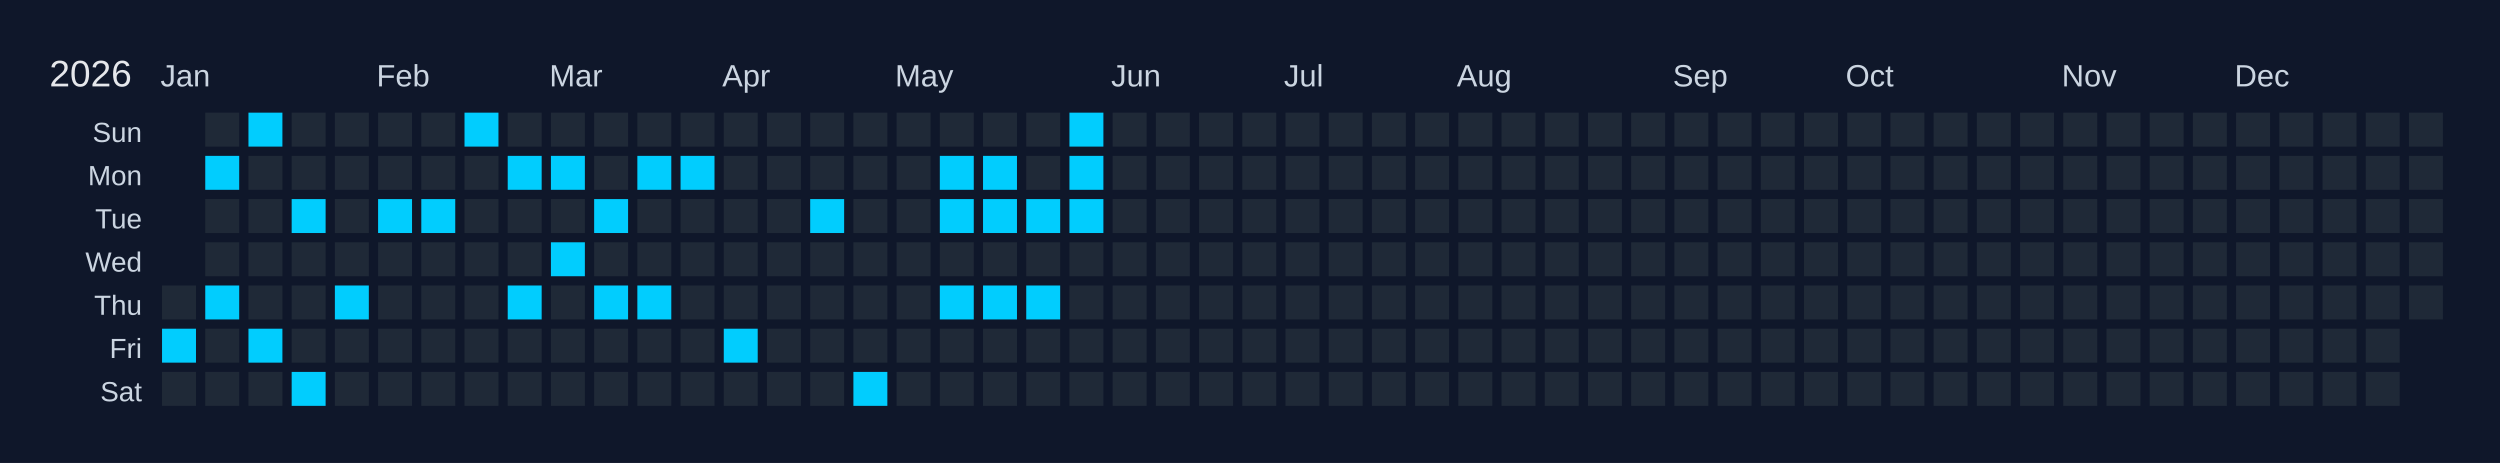
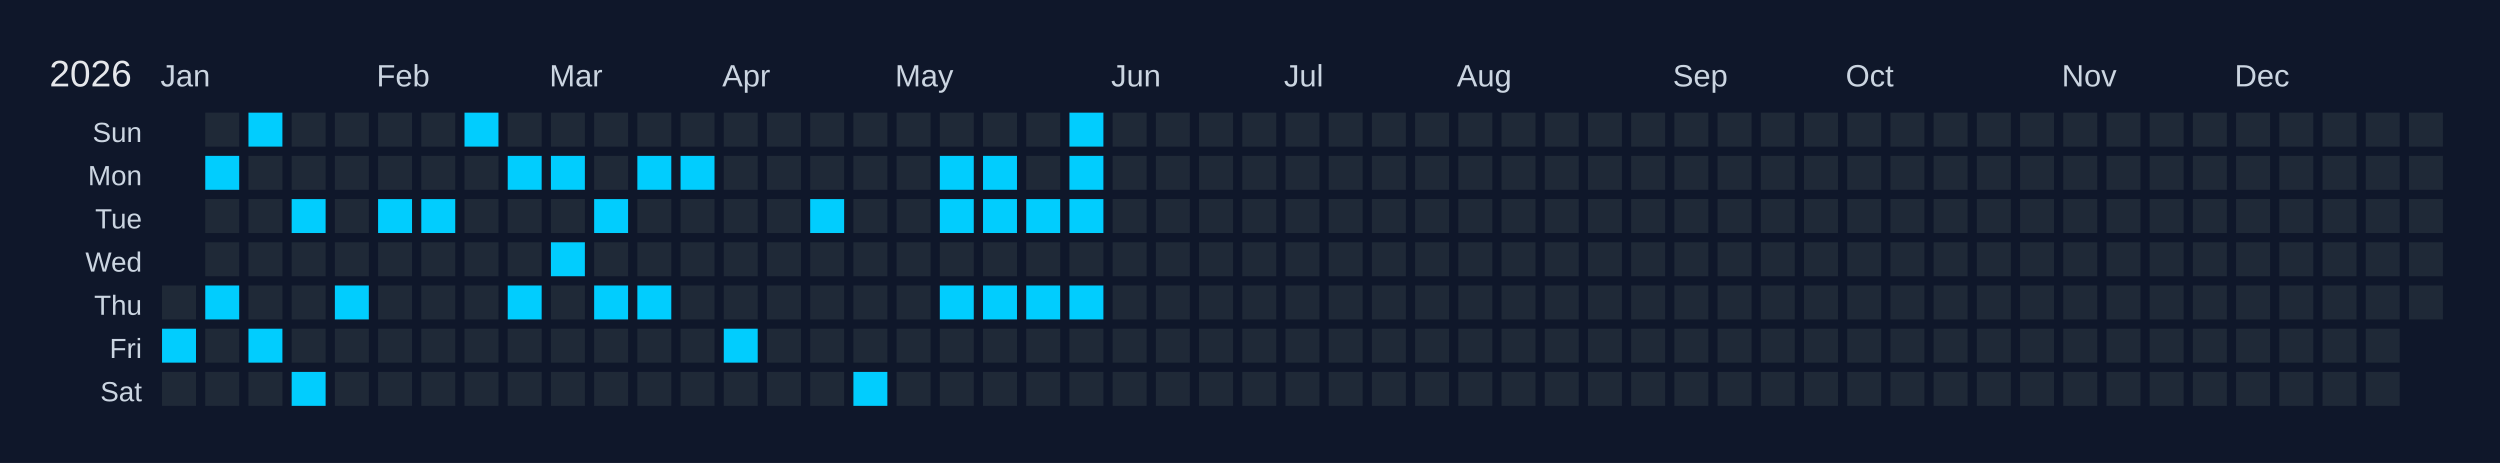
<svg xmlns="http://www.w3.org/2000/svg" width="810" height="150" viewBox="0 0 810 150">
  <rect width="810" height="150" fill="#0f172a" />
  <text x="16" y="28" font-size="12" fill="#e5e7eb" font-family="Arial, sans-serif">2026</text>
  <text x="52" y="28" font-size="10" fill="#cbd5e1" font-family="Arial, sans-serif">Jan</text>
  <text x="122" y="28" font-size="10" fill="#cbd5e1" font-family="Arial, sans-serif">Feb</text>
  <text x="178" y="28" font-size="10" fill="#cbd5e1" font-family="Arial, sans-serif">Mar</text>
  <text x="234" y="28" font-size="10" fill="#cbd5e1" font-family="Arial, sans-serif">Apr</text>
  <text x="290" y="28" font-size="10" fill="#cbd5e1" font-family="Arial, sans-serif">May</text>
  <text x="360" y="28" font-size="10" fill="#cbd5e1" font-family="Arial, sans-serif">Jun</text>
  <text x="416" y="28" font-size="10" fill="#cbd5e1" font-family="Arial, sans-serif">Jul</text>
  <text x="472" y="28" font-size="10" fill="#cbd5e1" font-family="Arial, sans-serif">Aug</text>
  <text x="542" y="28" font-size="10" fill="#cbd5e1" font-family="Arial, sans-serif">Sep</text>
  <text x="598" y="28" font-size="10" fill="#cbd5e1" font-family="Arial, sans-serif">Oct</text>
  <text x="668" y="28" font-size="10" fill="#cbd5e1" font-family="Arial, sans-serif">Nov</text>
  <text x="724" y="28" font-size="10" fill="#cbd5e1" font-family="Arial, sans-serif">Dec</text>
  <text x="46" y="46" font-size="9" fill="#cbd5e1" font-family="Arial, sans-serif" text-anchor="end">Sun</text>
  <text x="46" y="60" font-size="9" fill="#cbd5e1" font-family="Arial, sans-serif" text-anchor="end">Mon</text>
  <text x="46" y="74" font-size="9" fill="#cbd5e1" font-family="Arial, sans-serif" text-anchor="end">Tue</text>
  <text x="46" y="88" font-size="9" fill="#cbd5e1" font-family="Arial, sans-serif" text-anchor="end">Wed</text>
  <text x="46" y="102" font-size="9" fill="#cbd5e1" font-family="Arial, sans-serif" text-anchor="end">Thu</text>
  <text x="46" y="116" font-size="9" fill="#cbd5e1" font-family="Arial, sans-serif" text-anchor="end">Fri</text>
  <text x="46" y="130" font-size="9" fill="#cbd5e1" font-family="Arial, sans-serif" text-anchor="end">Sat</text>
  <g transform="translate(52,36)">
    <rect x="0" y="0" width="12" height="12" fill="#0f172a" stroke="#0f172a" stroke-width="1" />
    <rect x="0" y="14" width="12" height="12" fill="#0f172a" stroke="#0f172a" stroke-width="1" />
    <rect x="0" y="28" width="12" height="12" fill="#0f172a" stroke="#0f172a" stroke-width="1" />
    <rect x="0" y="42" width="12" height="12" fill="#0f172a" stroke="#0f172a" stroke-width="1" />
    <rect x="0" y="56" width="12" height="12" fill="#1f2937" stroke="#0f172a" stroke-width="1" data-date="2026-01-01" />
    <rect x="0" y="70" width="12" height="12" fill="#01cdfe" stroke="#0f172a" stroke-width="1" data-date="2026-01-02" />
    <rect x="0" y="84" width="12" height="12" fill="#1f2937" stroke="#0f172a" stroke-width="1" data-date="2026-01-03" />
    <rect x="14" y="0" width="12" height="12" fill="#1f2937" stroke="#0f172a" stroke-width="1" data-date="2026-01-04" />
    <rect x="14" y="14" width="12" height="12" fill="#01cdfe" stroke="#0f172a" stroke-width="1" data-date="2026-01-05" />
    <rect x="14" y="28" width="12" height="12" fill="#1f2937" stroke="#0f172a" stroke-width="1" data-date="2026-01-06" />
    <rect x="14" y="42" width="12" height="12" fill="#1f2937" stroke="#0f172a" stroke-width="1" data-date="2026-01-07" />
    <rect x="14" y="56" width="12" height="12" fill="#01cdfe" stroke="#0f172a" stroke-width="1" data-date="2026-01-08" />
    <rect x="14" y="70" width="12" height="12" fill="#1f2937" stroke="#0f172a" stroke-width="1" data-date="2026-01-09" />
    <rect x="14" y="84" width="12" height="12" fill="#1f2937" stroke="#0f172a" stroke-width="1" data-date="2026-01-10" />
    <rect x="28" y="0" width="12" height="12" fill="#01cdfe" stroke="#0f172a" stroke-width="1" data-date="2026-01-11" />
    <rect x="28" y="14" width="12" height="12" fill="#1f2937" stroke="#0f172a" stroke-width="1" data-date="2026-01-12" />
    <rect x="28" y="28" width="12" height="12" fill="#1f2937" stroke="#0f172a" stroke-width="1" data-date="2026-01-13" />
    <rect x="28" y="42" width="12" height="12" fill="#1f2937" stroke="#0f172a" stroke-width="1" data-date="2026-01-14" />
    <rect x="28" y="56" width="12" height="12" fill="#1f2937" stroke="#0f172a" stroke-width="1" data-date="2026-01-15" />
    <rect x="28" y="70" width="12" height="12" fill="#01cdfe" stroke="#0f172a" stroke-width="1" data-date="2026-01-16" />
    <rect x="28" y="84" width="12" height="12" fill="#1f2937" stroke="#0f172a" stroke-width="1" data-date="2026-01-17" />
    <rect x="42" y="0" width="12" height="12" fill="#1f2937" stroke="#0f172a" stroke-width="1" data-date="2026-01-18" />
    <rect x="42" y="14" width="12" height="12" fill="#1f2937" stroke="#0f172a" stroke-width="1" data-date="2026-01-19" />
    <rect x="42" y="28" width="12" height="12" fill="#01cdfe" stroke="#0f172a" stroke-width="1" data-date="2026-01-20" />
    <rect x="42" y="42" width="12" height="12" fill="#1f2937" stroke="#0f172a" stroke-width="1" data-date="2026-01-21" />
    <rect x="42" y="56" width="12" height="12" fill="#1f2937" stroke="#0f172a" stroke-width="1" data-date="2026-01-22" />
    <rect x="42" y="70" width="12" height="12" fill="#1f2937" stroke="#0f172a" stroke-width="1" data-date="2026-01-23" />
    <rect x="42" y="84" width="12" height="12" fill="#01cdfe" stroke="#0f172a" stroke-width="1" data-date="2026-01-24" />
    <rect x="56" y="0" width="12" height="12" fill="#1f2937" stroke="#0f172a" stroke-width="1" data-date="2026-01-25" />
    <rect x="56" y="14" width="12" height="12" fill="#1f2937" stroke="#0f172a" stroke-width="1" data-date="2026-01-26" />
    <rect x="56" y="28" width="12" height="12" fill="#1f2937" stroke="#0f172a" stroke-width="1" data-date="2026-01-27" />
    <rect x="56" y="42" width="12" height="12" fill="#1f2937" stroke="#0f172a" stroke-width="1" data-date="2026-01-28" />
    <rect x="56" y="56" width="12" height="12" fill="#01cdfe" stroke="#0f172a" stroke-width="1" data-date="2026-01-29" />
    <rect x="56" y="70" width="12" height="12" fill="#1f2937" stroke="#0f172a" stroke-width="1" data-date="2026-01-30" />
    <rect x="56" y="84" width="12" height="12" fill="#1f2937" stroke="#0f172a" stroke-width="1" data-date="2026-01-31" />
    <rect x="70" y="0" width="12" height="12" fill="#1f2937" stroke="#0f172a" stroke-width="1" data-date="2026-02-01" />
    <rect x="70" y="14" width="12" height="12" fill="#1f2937" stroke="#0f172a" stroke-width="1" data-date="2026-02-02" />
    <rect x="70" y="28" width="12" height="12" fill="#01cdfe" stroke="#0f172a" stroke-width="1" data-date="2026-02-03" />
    <rect x="70" y="42" width="12" height="12" fill="#1f2937" stroke="#0f172a" stroke-width="1" data-date="2026-02-04" />
    <rect x="70" y="56" width="12" height="12" fill="#1f2937" stroke="#0f172a" stroke-width="1" data-date="2026-02-05" />
    <rect x="70" y="70" width="12" height="12" fill="#1f2937" stroke="#0f172a" stroke-width="1" data-date="2026-02-06" />
    <rect x="70" y="84" width="12" height="12" fill="#1f2937" stroke="#0f172a" stroke-width="1" data-date="2026-02-07" />
    <rect x="84" y="0" width="12" height="12" fill="#1f2937" stroke="#0f172a" stroke-width="1" data-date="2026-02-08" />
    <rect x="84" y="14" width="12" height="12" fill="#1f2937" stroke="#0f172a" stroke-width="1" data-date="2026-02-09" />
    <rect x="84" y="28" width="12" height="12" fill="#01cdfe" stroke="#0f172a" stroke-width="1" data-date="2026-02-10" />
    <rect x="84" y="42" width="12" height="12" fill="#1f2937" stroke="#0f172a" stroke-width="1" data-date="2026-02-11" />
    <rect x="84" y="56" width="12" height="12" fill="#1f2937" stroke="#0f172a" stroke-width="1" data-date="2026-02-12" />
    <rect x="84" y="70" width="12" height="12" fill="#1f2937" stroke="#0f172a" stroke-width="1" data-date="2026-02-13" />
    <rect x="84" y="84" width="12" height="12" fill="#1f2937" stroke="#0f172a" stroke-width="1" data-date="2026-02-14" />
    <rect x="98" y="0" width="12" height="12" fill="#01cdfe" stroke="#0f172a" stroke-width="1" data-date="2026-02-15" />
    <rect x="98" y="14" width="12" height="12" fill="#1f2937" stroke="#0f172a" stroke-width="1" data-date="2026-02-16" />
    <rect x="98" y="28" width="12" height="12" fill="#1f2937" stroke="#0f172a" stroke-width="1" data-date="2026-02-17" />
    <rect x="98" y="42" width="12" height="12" fill="#1f2937" stroke="#0f172a" stroke-width="1" data-date="2026-02-18" />
    <rect x="98" y="56" width="12" height="12" fill="#1f2937" stroke="#0f172a" stroke-width="1" data-date="2026-02-19" />
    <rect x="98" y="70" width="12" height="12" fill="#1f2937" stroke="#0f172a" stroke-width="1" data-date="2026-02-20" />
    <rect x="98" y="84" width="12" height="12" fill="#1f2937" stroke="#0f172a" stroke-width="1" data-date="2026-02-21" />
    <rect x="112" y="0" width="12" height="12" fill="#1f2937" stroke="#0f172a" stroke-width="1" data-date="2026-02-22" />
    <rect x="112" y="14" width="12" height="12" fill="#01cdfe" stroke="#0f172a" stroke-width="1" data-date="2026-02-23" />
    <rect x="112" y="28" width="12" height="12" fill="#1f2937" stroke="#0f172a" stroke-width="1" data-date="2026-02-24" />
    <rect x="112" y="42" width="12" height="12" fill="#1f2937" stroke="#0f172a" stroke-width="1" data-date="2026-02-25" />
    <rect x="112" y="56" width="12" height="12" fill="#01cdfe" stroke="#0f172a" stroke-width="1" data-date="2026-02-26" />
    <rect x="112" y="70" width="12" height="12" fill="#1f2937" stroke="#0f172a" stroke-width="1" data-date="2026-02-27" />
    <rect x="112" y="84" width="12" height="12" fill="#1f2937" stroke="#0f172a" stroke-width="1" data-date="2026-02-28" />
    <rect x="126" y="0" width="12" height="12" fill="#1f2937" stroke="#0f172a" stroke-width="1" data-date="2026-03-01" />
    <rect x="126" y="14" width="12" height="12" fill="#01cdfe" stroke="#0f172a" stroke-width="1" data-date="2026-03-02" />
    <rect x="126" y="28" width="12" height="12" fill="#1f2937" stroke="#0f172a" stroke-width="1" data-date="2026-03-03" />
    <rect x="126" y="42" width="12" height="12" fill="#01cdfe" stroke="#0f172a" stroke-width="1" data-date="2026-03-04" />
    <rect x="126" y="56" width="12" height="12" fill="#1f2937" stroke="#0f172a" stroke-width="1" data-date="2026-03-05" />
    <rect x="126" y="70" width="12" height="12" fill="#1f2937" stroke="#0f172a" stroke-width="1" data-date="2026-03-06" />
    <rect x="126" y="84" width="12" height="12" fill="#1f2937" stroke="#0f172a" stroke-width="1" data-date="2026-03-07" />
    <rect x="140" y="0" width="12" height="12" fill="#1f2937" stroke="#0f172a" stroke-width="1" data-date="2026-03-08" />
    <rect x="140" y="14" width="12" height="12" fill="#1f2937" stroke="#0f172a" stroke-width="1" data-date="2026-03-09" />
    <rect x="140" y="28" width="12" height="12" fill="#01cdfe" stroke="#0f172a" stroke-width="1" data-date="2026-03-10" />
    <rect x="140" y="42" width="12" height="12" fill="#1f2937" stroke="#0f172a" stroke-width="1" data-date="2026-03-11" />
    <rect x="140" y="56" width="12" height="12" fill="#01cdfe" stroke="#0f172a" stroke-width="1" data-date="2026-03-12" />
    <rect x="140" y="70" width="12" height="12" fill="#1f2937" stroke="#0f172a" stroke-width="1" data-date="2026-03-13" />
    <rect x="140" y="84" width="12" height="12" fill="#1f2937" stroke="#0f172a" stroke-width="1" data-date="2026-03-14" />
    <rect x="154" y="0" width="12" height="12" fill="#1f2937" stroke="#0f172a" stroke-width="1" data-date="2026-03-15" />
    <rect x="154" y="14" width="12" height="12" fill="#01cdfe" stroke="#0f172a" stroke-width="1" data-date="2026-03-16" />
    <rect x="154" y="28" width="12" height="12" fill="#1f2937" stroke="#0f172a" stroke-width="1" data-date="2026-03-17" />
    <rect x="154" y="42" width="12" height="12" fill="#1f2937" stroke="#0f172a" stroke-width="1" data-date="2026-03-18" />
    <rect x="154" y="56" width="12" height="12" fill="#01cdfe" stroke="#0f172a" stroke-width="1" data-date="2026-03-19" />
    <rect x="154" y="70" width="12" height="12" fill="#1f2937" stroke="#0f172a" stroke-width="1" data-date="2026-03-20" />
    <rect x="154" y="84" width="12" height="12" fill="#1f2937" stroke="#0f172a" stroke-width="1" data-date="2026-03-21" />
    <rect x="168" y="0" width="12" height="12" fill="#1f2937" stroke="#0f172a" stroke-width="1" data-date="2026-03-22" />
    <rect x="168" y="14" width="12" height="12" fill="#01cdfe" stroke="#0f172a" stroke-width="1" data-date="2026-03-23" />
    <rect x="168" y="28" width="12" height="12" fill="#1f2937" stroke="#0f172a" stroke-width="1" data-date="2026-03-24" />
    <rect x="168" y="42" width="12" height="12" fill="#1f2937" stroke="#0f172a" stroke-width="1" data-date="2026-03-25" />
    <rect x="168" y="56" width="12" height="12" fill="#1f2937" stroke="#0f172a" stroke-width="1" data-date="2026-03-26" />
    <rect x="168" y="70" width="12" height="12" fill="#1f2937" stroke="#0f172a" stroke-width="1" data-date="2026-03-27" />
    <rect x="168" y="84" width="12" height="12" fill="#1f2937" stroke="#0f172a" stroke-width="1" data-date="2026-03-28" />
    <rect x="182" y="0" width="12" height="12" fill="#1f2937" stroke="#0f172a" stroke-width="1" data-date="2026-03-29" />
    <rect x="182" y="14" width="12" height="12" fill="#1f2937" stroke="#0f172a" stroke-width="1" data-date="2026-03-30" />
    <rect x="182" y="28" width="12" height="12" fill="#1f2937" stroke="#0f172a" stroke-width="1" data-date="2026-03-31" />
    <rect x="182" y="42" width="12" height="12" fill="#1f2937" stroke="#0f172a" stroke-width="1" data-date="2026-04-01" />
    <rect x="182" y="56" width="12" height="12" fill="#1f2937" stroke="#0f172a" stroke-width="1" data-date="2026-04-02" />
    <rect x="182" y="70" width="12" height="12" fill="#01cdfe" stroke="#0f172a" stroke-width="1" data-date="2026-04-03" />
    <rect x="182" y="84" width="12" height="12" fill="#1f2937" stroke="#0f172a" stroke-width="1" data-date="2026-04-04" />
    <rect x="196" y="0" width="12" height="12" fill="#1f2937" stroke="#0f172a" stroke-width="1" data-date="2026-04-05" />
    <rect x="196" y="14" width="12" height="12" fill="#1f2937" stroke="#0f172a" stroke-width="1" data-date="2026-04-06" />
    <rect x="196" y="28" width="12" height="12" fill="#1f2937" stroke="#0f172a" stroke-width="1" data-date="2026-04-07" />
    <rect x="196" y="42" width="12" height="12" fill="#1f2937" stroke="#0f172a" stroke-width="1" data-date="2026-04-08" />
    <rect x="196" y="56" width="12" height="12" fill="#1f2937" stroke="#0f172a" stroke-width="1" data-date="2026-04-09" />
    <rect x="196" y="70" width="12" height="12" fill="#1f2937" stroke="#0f172a" stroke-width="1" data-date="2026-04-10" />
    <rect x="196" y="84" width="12" height="12" fill="#1f2937" stroke="#0f172a" stroke-width="1" data-date="2026-04-11" />
    <rect x="210" y="0" width="12" height="12" fill="#1f2937" stroke="#0f172a" stroke-width="1" data-date="2026-04-12" />
    <rect x="210" y="14" width="12" height="12" fill="#1f2937" stroke="#0f172a" stroke-width="1" data-date="2026-04-13" />
    <rect x="210" y="28" width="12" height="12" fill="#01cdfe" stroke="#0f172a" stroke-width="1" data-date="2026-04-14" />
    <rect x="210" y="42" width="12" height="12" fill="#1f2937" stroke="#0f172a" stroke-width="1" data-date="2026-04-15" />
    <rect x="210" y="56" width="12" height="12" fill="#1f2937" stroke="#0f172a" stroke-width="1" data-date="2026-04-16" />
    <rect x="210" y="70" width="12" height="12" fill="#1f2937" stroke="#0f172a" stroke-width="1" data-date="2026-04-17" />
    <rect x="210" y="84" width="12" height="12" fill="#1f2937" stroke="#0f172a" stroke-width="1" data-date="2026-04-18" />
    <rect x="224" y="0" width="12" height="12" fill="#1f2937" stroke="#0f172a" stroke-width="1" data-date="2026-04-19" />
    <rect x="224" y="14" width="12" height="12" fill="#1f2937" stroke="#0f172a" stroke-width="1" data-date="2026-04-20" />
    <rect x="224" y="28" width="12" height="12" fill="#1f2937" stroke="#0f172a" stroke-width="1" data-date="2026-04-21" />
    <rect x="224" y="42" width="12" height="12" fill="#1f2937" stroke="#0f172a" stroke-width="1" data-date="2026-04-22" />
    <rect x="224" y="56" width="12" height="12" fill="#1f2937" stroke="#0f172a" stroke-width="1" data-date="2026-04-23" />
    <rect x="224" y="70" width="12" height="12" fill="#1f2937" stroke="#0f172a" stroke-width="1" data-date="2026-04-24" />
    <rect x="224" y="84" width="12" height="12" fill="#01cdfe" stroke="#0f172a" stroke-width="1" data-date="2026-04-25" />
    <rect x="238" y="0" width="12" height="12" fill="#1f2937" stroke="#0f172a" stroke-width="1" data-date="2026-04-26" />
    <rect x="238" y="14" width="12" height="12" fill="#1f2937" stroke="#0f172a" stroke-width="1" data-date="2026-04-27" />
    <rect x="238" y="28" width="12" height="12" fill="#1f2937" stroke="#0f172a" stroke-width="1" data-date="2026-04-28" />
    <rect x="238" y="42" width="12" height="12" fill="#1f2937" stroke="#0f172a" stroke-width="1" data-date="2026-04-29" />
    <rect x="238" y="56" width="12" height="12" fill="#1f2937" stroke="#0f172a" stroke-width="1" data-date="2026-04-30" />
    <rect x="238" y="70" width="12" height="12" fill="#1f2937" stroke="#0f172a" stroke-width="1" data-date="2026-05-01" />
    <rect x="238" y="84" width="12" height="12" fill="#1f2937" stroke="#0f172a" stroke-width="1" data-date="2026-05-02" />
    <rect x="252" y="0" width="12" height="12" fill="#1f2937" stroke="#0f172a" stroke-width="1" data-date="2026-05-03" />
    <rect x="252" y="14" width="12" height="12" fill="#01cdfe" stroke="#0f172a" stroke-width="1" data-date="2026-05-04" />
    <rect x="252" y="28" width="12" height="12" fill="#01cdfe" stroke="#0f172a" stroke-width="1" data-date="2026-05-05" />
    <rect x="252" y="42" width="12" height="12" fill="#1f2937" stroke="#0f172a" stroke-width="1" data-date="2026-05-06" />
    <rect x="252" y="56" width="12" height="12" fill="#01cdfe" stroke="#0f172a" stroke-width="1" data-date="2026-05-07" />
    <rect x="252" y="70" width="12" height="12" fill="#1f2937" stroke="#0f172a" stroke-width="1" data-date="2026-05-08" />
    <rect x="252" y="84" width="12" height="12" fill="#1f2937" stroke="#0f172a" stroke-width="1" data-date="2026-05-09" />
    <rect x="266" y="0" width="12" height="12" fill="#1f2937" stroke="#0f172a" stroke-width="1" data-date="2026-05-10" />
    <rect x="266" y="14" width="12" height="12" fill="#01cdfe" stroke="#0f172a" stroke-width="1" data-date="2026-05-11" />
    <rect x="266" y="28" width="12" height="12" fill="#01cdfe" stroke="#0f172a" stroke-width="1" data-date="2026-05-12" />
    <rect x="266" y="42" width="12" height="12" fill="#1f2937" stroke="#0f172a" stroke-width="1" data-date="2026-05-13" />
    <rect x="266" y="56" width="12" height="12" fill="#01cdfe" stroke="#0f172a" stroke-width="1" data-date="2026-05-14" />
    <rect x="266" y="70" width="12" height="12" fill="#1f2937" stroke="#0f172a" stroke-width="1" data-date="2026-05-15" />
    <rect x="266" y="84" width="12" height="12" fill="#1f2937" stroke="#0f172a" stroke-width="1" data-date="2026-05-16" />
    <rect x="280" y="0" width="12" height="12" fill="#1f2937" stroke="#0f172a" stroke-width="1" data-date="2026-05-17" />
    <rect x="280" y="14" width="12" height="12" fill="#1f2937" stroke="#0f172a" stroke-width="1" data-date="2026-05-18" />
    <rect x="280" y="28" width="12" height="12" fill="#01cdfe" stroke="#0f172a" stroke-width="1" data-date="2026-05-19" />
    <rect x="280" y="42" width="12" height="12" fill="#1f2937" stroke="#0f172a" stroke-width="1" data-date="2026-05-20" />
    <rect x="280" y="56" width="12" height="12" fill="#01cdfe" stroke="#0f172a" stroke-width="1" data-date="2026-05-21" />
    <rect x="280" y="70" width="12" height="12" fill="#1f2937" stroke="#0f172a" stroke-width="1" data-date="2026-05-22" />
    <rect x="280" y="84" width="12" height="12" fill="#1f2937" stroke="#0f172a" stroke-width="1" data-date="2026-05-23" />
    <rect x="294" y="0" width="12" height="12" fill="#01cdfe" stroke="#0f172a" stroke-width="1" data-date="2026-05-24" />
    <rect x="294" y="14" width="12" height="12" fill="#01cdfe" stroke="#0f172a" stroke-width="1" data-date="2026-05-25" />
    <rect x="294" y="28" width="12" height="12" fill="#01cdfe" stroke="#0f172a" stroke-width="1" data-date="2026-05-26" />
    <rect x="294" y="42" width="12" height="12" fill="#1f2937" stroke="#0f172a" stroke-width="1" data-date="2026-05-27" />
-     <rect x="294" y="56" width="12" height="12" fill="#1f2937" stroke="#0f172a" stroke-width="1" data-date="2026-05-28" />
+     <rect x="294" y="56" width="12" height="12" fill="#01cdfe" stroke="#0f172a" stroke-width="1" data-date="2026-05-28" />
    <rect x="294" y="70" width="12" height="12" fill="#1f2937" stroke="#0f172a" stroke-width="1" data-date="2026-05-29" />
    <rect x="294" y="84" width="12" height="12" fill="#1f2937" stroke="#0f172a" stroke-width="1" data-date="2026-05-30" />
    <rect x="308" y="0" width="12" height="12" fill="#1f2937" stroke="#0f172a" stroke-width="1" data-date="2026-05-31" />
    <rect x="308" y="14" width="12" height="12" fill="#1f2937" stroke="#0f172a" stroke-width="1" data-date="2026-06-01" />
    <rect x="308" y="28" width="12" height="12" fill="#1f2937" stroke="#0f172a" stroke-width="1" data-date="2026-06-02" />
    <rect x="308" y="42" width="12" height="12" fill="#1f2937" stroke="#0f172a" stroke-width="1" data-date="2026-06-03" />
    <rect x="308" y="56" width="12" height="12" fill="#1f2937" stroke="#0f172a" stroke-width="1" data-date="2026-06-04" />
    <rect x="308" y="70" width="12" height="12" fill="#1f2937" stroke="#0f172a" stroke-width="1" data-date="2026-06-05" />
    <rect x="308" y="84" width="12" height="12" fill="#1f2937" stroke="#0f172a" stroke-width="1" data-date="2026-06-06" />
    <rect x="322" y="0" width="12" height="12" fill="#1f2937" stroke="#0f172a" stroke-width="1" data-date="2026-06-07" />
    <rect x="322" y="14" width="12" height="12" fill="#1f2937" stroke="#0f172a" stroke-width="1" data-date="2026-06-08" />
    <rect x="322" y="28" width="12" height="12" fill="#1f2937" stroke="#0f172a" stroke-width="1" data-date="2026-06-09" />
    <rect x="322" y="42" width="12" height="12" fill="#1f2937" stroke="#0f172a" stroke-width="1" data-date="2026-06-10" />
    <rect x="322" y="56" width="12" height="12" fill="#1f2937" stroke="#0f172a" stroke-width="1" data-date="2026-06-11" />
    <rect x="322" y="70" width="12" height="12" fill="#1f2937" stroke="#0f172a" stroke-width="1" data-date="2026-06-12" />
    <rect x="322" y="84" width="12" height="12" fill="#1f2937" stroke="#0f172a" stroke-width="1" data-date="2026-06-13" />
    <rect x="336" y="0" width="12" height="12" fill="#1f2937" stroke="#0f172a" stroke-width="1" data-date="2026-06-14" />
    <rect x="336" y="14" width="12" height="12" fill="#1f2937" stroke="#0f172a" stroke-width="1" data-date="2026-06-15" />
    <rect x="336" y="28" width="12" height="12" fill="#1f2937" stroke="#0f172a" stroke-width="1" data-date="2026-06-16" />
    <rect x="336" y="42" width="12" height="12" fill="#1f2937" stroke="#0f172a" stroke-width="1" data-date="2026-06-17" />
    <rect x="336" y="56" width="12" height="12" fill="#1f2937" stroke="#0f172a" stroke-width="1" data-date="2026-06-18" />
    <rect x="336" y="70" width="12" height="12" fill="#1f2937" stroke="#0f172a" stroke-width="1" data-date="2026-06-19" />
    <rect x="336" y="84" width="12" height="12" fill="#1f2937" stroke="#0f172a" stroke-width="1" data-date="2026-06-20" />
    <rect x="350" y="0" width="12" height="12" fill="#1f2937" stroke="#0f172a" stroke-width="1" data-date="2026-06-21" />
    <rect x="350" y="14" width="12" height="12" fill="#1f2937" stroke="#0f172a" stroke-width="1" data-date="2026-06-22" />
    <rect x="350" y="28" width="12" height="12" fill="#1f2937" stroke="#0f172a" stroke-width="1" data-date="2026-06-23" />
    <rect x="350" y="42" width="12" height="12" fill="#1f2937" stroke="#0f172a" stroke-width="1" data-date="2026-06-24" />
    <rect x="350" y="56" width="12" height="12" fill="#1f2937" stroke="#0f172a" stroke-width="1" data-date="2026-06-25" />
    <rect x="350" y="70" width="12" height="12" fill="#1f2937" stroke="#0f172a" stroke-width="1" data-date="2026-06-26" />
    <rect x="350" y="84" width="12" height="12" fill="#1f2937" stroke="#0f172a" stroke-width="1" data-date="2026-06-27" />
    <rect x="364" y="0" width="12" height="12" fill="#1f2937" stroke="#0f172a" stroke-width="1" data-date="2026-06-28" />
    <rect x="364" y="14" width="12" height="12" fill="#1f2937" stroke="#0f172a" stroke-width="1" data-date="2026-06-29" />
    <rect x="364" y="28" width="12" height="12" fill="#1f2937" stroke="#0f172a" stroke-width="1" data-date="2026-06-30" />
    <rect x="364" y="42" width="12" height="12" fill="#1f2937" stroke="#0f172a" stroke-width="1" data-date="2026-07-01" />
    <rect x="364" y="56" width="12" height="12" fill="#1f2937" stroke="#0f172a" stroke-width="1" data-date="2026-07-02" />
    <rect x="364" y="70" width="12" height="12" fill="#1f2937" stroke="#0f172a" stroke-width="1" data-date="2026-07-03" />
    <rect x="364" y="84" width="12" height="12" fill="#1f2937" stroke="#0f172a" stroke-width="1" data-date="2026-07-04" />
    <rect x="378" y="0" width="12" height="12" fill="#1f2937" stroke="#0f172a" stroke-width="1" data-date="2026-07-05" />
    <rect x="378" y="14" width="12" height="12" fill="#1f2937" stroke="#0f172a" stroke-width="1" data-date="2026-07-06" />
    <rect x="378" y="28" width="12" height="12" fill="#1f2937" stroke="#0f172a" stroke-width="1" data-date="2026-07-07" />
    <rect x="378" y="42" width="12" height="12" fill="#1f2937" stroke="#0f172a" stroke-width="1" data-date="2026-07-08" />
    <rect x="378" y="56" width="12" height="12" fill="#1f2937" stroke="#0f172a" stroke-width="1" data-date="2026-07-09" />
    <rect x="378" y="70" width="12" height="12" fill="#1f2937" stroke="#0f172a" stroke-width="1" data-date="2026-07-10" />
    <rect x="378" y="84" width="12" height="12" fill="#1f2937" stroke="#0f172a" stroke-width="1" data-date="2026-07-11" />
    <rect x="392" y="0" width="12" height="12" fill="#1f2937" stroke="#0f172a" stroke-width="1" data-date="2026-07-12" />
    <rect x="392" y="14" width="12" height="12" fill="#1f2937" stroke="#0f172a" stroke-width="1" data-date="2026-07-13" />
    <rect x="392" y="28" width="12" height="12" fill="#1f2937" stroke="#0f172a" stroke-width="1" data-date="2026-07-14" />
    <rect x="392" y="42" width="12" height="12" fill="#1f2937" stroke="#0f172a" stroke-width="1" data-date="2026-07-15" />
    <rect x="392" y="56" width="12" height="12" fill="#1f2937" stroke="#0f172a" stroke-width="1" data-date="2026-07-16" />
    <rect x="392" y="70" width="12" height="12" fill="#1f2937" stroke="#0f172a" stroke-width="1" data-date="2026-07-17" />
    <rect x="392" y="84" width="12" height="12" fill="#1f2937" stroke="#0f172a" stroke-width="1" data-date="2026-07-18" />
    <rect x="406" y="0" width="12" height="12" fill="#1f2937" stroke="#0f172a" stroke-width="1" data-date="2026-07-19" />
    <rect x="406" y="14" width="12" height="12" fill="#1f2937" stroke="#0f172a" stroke-width="1" data-date="2026-07-20" />
    <rect x="406" y="28" width="12" height="12" fill="#1f2937" stroke="#0f172a" stroke-width="1" data-date="2026-07-21" />
    <rect x="406" y="42" width="12" height="12" fill="#1f2937" stroke="#0f172a" stroke-width="1" data-date="2026-07-22" />
    <rect x="406" y="56" width="12" height="12" fill="#1f2937" stroke="#0f172a" stroke-width="1" data-date="2026-07-23" />
    <rect x="406" y="70" width="12" height="12" fill="#1f2937" stroke="#0f172a" stroke-width="1" data-date="2026-07-24" />
    <rect x="406" y="84" width="12" height="12" fill="#1f2937" stroke="#0f172a" stroke-width="1" data-date="2026-07-25" />
    <rect x="420" y="0" width="12" height="12" fill="#1f2937" stroke="#0f172a" stroke-width="1" data-date="2026-07-26" />
    <rect x="420" y="14" width="12" height="12" fill="#1f2937" stroke="#0f172a" stroke-width="1" data-date="2026-07-27" />
    <rect x="420" y="28" width="12" height="12" fill="#1f2937" stroke="#0f172a" stroke-width="1" data-date="2026-07-28" />
    <rect x="420" y="42" width="12" height="12" fill="#1f2937" stroke="#0f172a" stroke-width="1" data-date="2026-07-29" />
    <rect x="420" y="56" width="12" height="12" fill="#1f2937" stroke="#0f172a" stroke-width="1" data-date="2026-07-30" />
    <rect x="420" y="70" width="12" height="12" fill="#1f2937" stroke="#0f172a" stroke-width="1" data-date="2026-07-31" />
    <rect x="420" y="84" width="12" height="12" fill="#1f2937" stroke="#0f172a" stroke-width="1" data-date="2026-08-01" />
    <rect x="434" y="0" width="12" height="12" fill="#1f2937" stroke="#0f172a" stroke-width="1" data-date="2026-08-02" />
    <rect x="434" y="14" width="12" height="12" fill="#1f2937" stroke="#0f172a" stroke-width="1" data-date="2026-08-03" />
    <rect x="434" y="28" width="12" height="12" fill="#1f2937" stroke="#0f172a" stroke-width="1" data-date="2026-08-04" />
    <rect x="434" y="42" width="12" height="12" fill="#1f2937" stroke="#0f172a" stroke-width="1" data-date="2026-08-05" />
    <rect x="434" y="56" width="12" height="12" fill="#1f2937" stroke="#0f172a" stroke-width="1" data-date="2026-08-06" />
    <rect x="434" y="70" width="12" height="12" fill="#1f2937" stroke="#0f172a" stroke-width="1" data-date="2026-08-07" />
    <rect x="434" y="84" width="12" height="12" fill="#1f2937" stroke="#0f172a" stroke-width="1" data-date="2026-08-08" />
    <rect x="448" y="0" width="12" height="12" fill="#1f2937" stroke="#0f172a" stroke-width="1" data-date="2026-08-09" />
    <rect x="448" y="14" width="12" height="12" fill="#1f2937" stroke="#0f172a" stroke-width="1" data-date="2026-08-10" />
    <rect x="448" y="28" width="12" height="12" fill="#1f2937" stroke="#0f172a" stroke-width="1" data-date="2026-08-11" />
    <rect x="448" y="42" width="12" height="12" fill="#1f2937" stroke="#0f172a" stroke-width="1" data-date="2026-08-12" />
    <rect x="448" y="56" width="12" height="12" fill="#1f2937" stroke="#0f172a" stroke-width="1" data-date="2026-08-13" />
    <rect x="448" y="70" width="12" height="12" fill="#1f2937" stroke="#0f172a" stroke-width="1" data-date="2026-08-14" />
    <rect x="448" y="84" width="12" height="12" fill="#1f2937" stroke="#0f172a" stroke-width="1" data-date="2026-08-15" />
    <rect x="462" y="0" width="12" height="12" fill="#1f2937" stroke="#0f172a" stroke-width="1" data-date="2026-08-16" />
    <rect x="462" y="14" width="12" height="12" fill="#1f2937" stroke="#0f172a" stroke-width="1" data-date="2026-08-17" />
    <rect x="462" y="28" width="12" height="12" fill="#1f2937" stroke="#0f172a" stroke-width="1" data-date="2026-08-18" />
    <rect x="462" y="42" width="12" height="12" fill="#1f2937" stroke="#0f172a" stroke-width="1" data-date="2026-08-19" />
    <rect x="462" y="56" width="12" height="12" fill="#1f2937" stroke="#0f172a" stroke-width="1" data-date="2026-08-20" />
    <rect x="462" y="70" width="12" height="12" fill="#1f2937" stroke="#0f172a" stroke-width="1" data-date="2026-08-21" />
    <rect x="462" y="84" width="12" height="12" fill="#1f2937" stroke="#0f172a" stroke-width="1" data-date="2026-08-22" />
    <rect x="476" y="0" width="12" height="12" fill="#1f2937" stroke="#0f172a" stroke-width="1" data-date="2026-08-23" />
    <rect x="476" y="14" width="12" height="12" fill="#1f2937" stroke="#0f172a" stroke-width="1" data-date="2026-08-24" />
    <rect x="476" y="28" width="12" height="12" fill="#1f2937" stroke="#0f172a" stroke-width="1" data-date="2026-08-25" />
    <rect x="476" y="42" width="12" height="12" fill="#1f2937" stroke="#0f172a" stroke-width="1" data-date="2026-08-26" />
    <rect x="476" y="56" width="12" height="12" fill="#1f2937" stroke="#0f172a" stroke-width="1" data-date="2026-08-27" />
    <rect x="476" y="70" width="12" height="12" fill="#1f2937" stroke="#0f172a" stroke-width="1" data-date="2026-08-28" />
    <rect x="476" y="84" width="12" height="12" fill="#1f2937" stroke="#0f172a" stroke-width="1" data-date="2026-08-29" />
    <rect x="490" y="0" width="12" height="12" fill="#1f2937" stroke="#0f172a" stroke-width="1" data-date="2026-08-30" />
    <rect x="490" y="14" width="12" height="12" fill="#1f2937" stroke="#0f172a" stroke-width="1" data-date="2026-08-31" />
    <rect x="490" y="28" width="12" height="12" fill="#1f2937" stroke="#0f172a" stroke-width="1" data-date="2026-09-01" />
    <rect x="490" y="42" width="12" height="12" fill="#1f2937" stroke="#0f172a" stroke-width="1" data-date="2026-09-02" />
    <rect x="490" y="56" width="12" height="12" fill="#1f2937" stroke="#0f172a" stroke-width="1" data-date="2026-09-03" />
    <rect x="490" y="70" width="12" height="12" fill="#1f2937" stroke="#0f172a" stroke-width="1" data-date="2026-09-04" />
    <rect x="490" y="84" width="12" height="12" fill="#1f2937" stroke="#0f172a" stroke-width="1" data-date="2026-09-05" />
    <rect x="504" y="0" width="12" height="12" fill="#1f2937" stroke="#0f172a" stroke-width="1" data-date="2026-09-06" />
    <rect x="504" y="14" width="12" height="12" fill="#1f2937" stroke="#0f172a" stroke-width="1" data-date="2026-09-07" />
    <rect x="504" y="28" width="12" height="12" fill="#1f2937" stroke="#0f172a" stroke-width="1" data-date="2026-09-08" />
    <rect x="504" y="42" width="12" height="12" fill="#1f2937" stroke="#0f172a" stroke-width="1" data-date="2026-09-09" />
    <rect x="504" y="56" width="12" height="12" fill="#1f2937" stroke="#0f172a" stroke-width="1" data-date="2026-09-10" />
    <rect x="504" y="70" width="12" height="12" fill="#1f2937" stroke="#0f172a" stroke-width="1" data-date="2026-09-11" />
    <rect x="504" y="84" width="12" height="12" fill="#1f2937" stroke="#0f172a" stroke-width="1" data-date="2026-09-12" />
    <rect x="518" y="0" width="12" height="12" fill="#1f2937" stroke="#0f172a" stroke-width="1" data-date="2026-09-13" />
    <rect x="518" y="14" width="12" height="12" fill="#1f2937" stroke="#0f172a" stroke-width="1" data-date="2026-09-14" />
    <rect x="518" y="28" width="12" height="12" fill="#1f2937" stroke="#0f172a" stroke-width="1" data-date="2026-09-15" />
    <rect x="518" y="42" width="12" height="12" fill="#1f2937" stroke="#0f172a" stroke-width="1" data-date="2026-09-16" />
    <rect x="518" y="56" width="12" height="12" fill="#1f2937" stroke="#0f172a" stroke-width="1" data-date="2026-09-17" />
    <rect x="518" y="70" width="12" height="12" fill="#1f2937" stroke="#0f172a" stroke-width="1" data-date="2026-09-18" />
    <rect x="518" y="84" width="12" height="12" fill="#1f2937" stroke="#0f172a" stroke-width="1" data-date="2026-09-19" />
    <rect x="532" y="0" width="12" height="12" fill="#1f2937" stroke="#0f172a" stroke-width="1" data-date="2026-09-20" />
    <rect x="532" y="14" width="12" height="12" fill="#1f2937" stroke="#0f172a" stroke-width="1" data-date="2026-09-21" />
    <rect x="532" y="28" width="12" height="12" fill="#1f2937" stroke="#0f172a" stroke-width="1" data-date="2026-09-22" />
    <rect x="532" y="42" width="12" height="12" fill="#1f2937" stroke="#0f172a" stroke-width="1" data-date="2026-09-23" />
    <rect x="532" y="56" width="12" height="12" fill="#1f2937" stroke="#0f172a" stroke-width="1" data-date="2026-09-24" />
    <rect x="532" y="70" width="12" height="12" fill="#1f2937" stroke="#0f172a" stroke-width="1" data-date="2026-09-25" />
    <rect x="532" y="84" width="12" height="12" fill="#1f2937" stroke="#0f172a" stroke-width="1" data-date="2026-09-26" />
    <rect x="546" y="0" width="12" height="12" fill="#1f2937" stroke="#0f172a" stroke-width="1" data-date="2026-09-27" />
    <rect x="546" y="14" width="12" height="12" fill="#1f2937" stroke="#0f172a" stroke-width="1" data-date="2026-09-28" />
    <rect x="546" y="28" width="12" height="12" fill="#1f2937" stroke="#0f172a" stroke-width="1" data-date="2026-09-29" />
    <rect x="546" y="42" width="12" height="12" fill="#1f2937" stroke="#0f172a" stroke-width="1" data-date="2026-09-30" />
    <rect x="546" y="56" width="12" height="12" fill="#1f2937" stroke="#0f172a" stroke-width="1" data-date="2026-10-01" />
    <rect x="546" y="70" width="12" height="12" fill="#1f2937" stroke="#0f172a" stroke-width="1" data-date="2026-10-02" />
    <rect x="546" y="84" width="12" height="12" fill="#1f2937" stroke="#0f172a" stroke-width="1" data-date="2026-10-03" />
    <rect x="560" y="0" width="12" height="12" fill="#1f2937" stroke="#0f172a" stroke-width="1" data-date="2026-10-04" />
    <rect x="560" y="14" width="12" height="12" fill="#1f2937" stroke="#0f172a" stroke-width="1" data-date="2026-10-05" />
    <rect x="560" y="28" width="12" height="12" fill="#1f2937" stroke="#0f172a" stroke-width="1" data-date="2026-10-06" />
    <rect x="560" y="42" width="12" height="12" fill="#1f2937" stroke="#0f172a" stroke-width="1" data-date="2026-10-07" />
    <rect x="560" y="56" width="12" height="12" fill="#1f2937" stroke="#0f172a" stroke-width="1" data-date="2026-10-08" />
    <rect x="560" y="70" width="12" height="12" fill="#1f2937" stroke="#0f172a" stroke-width="1" data-date="2026-10-09" />
    <rect x="560" y="84" width="12" height="12" fill="#1f2937" stroke="#0f172a" stroke-width="1" data-date="2026-10-10" />
    <rect x="574" y="0" width="12" height="12" fill="#1f2937" stroke="#0f172a" stroke-width="1" data-date="2026-10-11" />
    <rect x="574" y="14" width="12" height="12" fill="#1f2937" stroke="#0f172a" stroke-width="1" data-date="2026-10-12" />
    <rect x="574" y="28" width="12" height="12" fill="#1f2937" stroke="#0f172a" stroke-width="1" data-date="2026-10-13" />
    <rect x="574" y="42" width="12" height="12" fill="#1f2937" stroke="#0f172a" stroke-width="1" data-date="2026-10-14" />
    <rect x="574" y="56" width="12" height="12" fill="#1f2937" stroke="#0f172a" stroke-width="1" data-date="2026-10-15" />
    <rect x="574" y="70" width="12" height="12" fill="#1f2937" stroke="#0f172a" stroke-width="1" data-date="2026-10-16" />
    <rect x="574" y="84" width="12" height="12" fill="#1f2937" stroke="#0f172a" stroke-width="1" data-date="2026-10-17" />
    <rect x="588" y="0" width="12" height="12" fill="#1f2937" stroke="#0f172a" stroke-width="1" data-date="2026-10-18" />
    <rect x="588" y="14" width="12" height="12" fill="#1f2937" stroke="#0f172a" stroke-width="1" data-date="2026-10-19" />
    <rect x="588" y="28" width="12" height="12" fill="#1f2937" stroke="#0f172a" stroke-width="1" data-date="2026-10-20" />
    <rect x="588" y="42" width="12" height="12" fill="#1f2937" stroke="#0f172a" stroke-width="1" data-date="2026-10-21" />
    <rect x="588" y="56" width="12" height="12" fill="#1f2937" stroke="#0f172a" stroke-width="1" data-date="2026-10-22" />
    <rect x="588" y="70" width="12" height="12" fill="#1f2937" stroke="#0f172a" stroke-width="1" data-date="2026-10-23" />
    <rect x="588" y="84" width="12" height="12" fill="#1f2937" stroke="#0f172a" stroke-width="1" data-date="2026-10-24" />
    <rect x="602" y="0" width="12" height="12" fill="#1f2937" stroke="#0f172a" stroke-width="1" data-date="2026-10-25" />
    <rect x="602" y="14" width="12" height="12" fill="#1f2937" stroke="#0f172a" stroke-width="1" data-date="2026-10-26" />
    <rect x="602" y="28" width="12" height="12" fill="#1f2937" stroke="#0f172a" stroke-width="1" data-date="2026-10-27" />
    <rect x="602" y="42" width="12" height="12" fill="#1f2937" stroke="#0f172a" stroke-width="1" data-date="2026-10-28" />
    <rect x="602" y="56" width="12" height="12" fill="#1f2937" stroke="#0f172a" stroke-width="1" data-date="2026-10-29" />
    <rect x="602" y="70" width="12" height="12" fill="#1f2937" stroke="#0f172a" stroke-width="1" data-date="2026-10-30" />
    <rect x="602" y="84" width="12" height="12" fill="#1f2937" stroke="#0f172a" stroke-width="1" data-date="2026-10-31" />
    <rect x="616" y="0" width="12" height="12" fill="#1f2937" stroke="#0f172a" stroke-width="1" data-date="2026-11-01" />
    <rect x="616" y="14" width="12" height="12" fill="#1f2937" stroke="#0f172a" stroke-width="1" data-date="2026-11-02" />
    <rect x="616" y="28" width="12" height="12" fill="#1f2937" stroke="#0f172a" stroke-width="1" data-date="2026-11-03" />
    <rect x="616" y="42" width="12" height="12" fill="#1f2937" stroke="#0f172a" stroke-width="1" data-date="2026-11-04" />
    <rect x="616" y="56" width="12" height="12" fill="#1f2937" stroke="#0f172a" stroke-width="1" data-date="2026-11-05" />
    <rect x="616" y="70" width="12" height="12" fill="#1f2937" stroke="#0f172a" stroke-width="1" data-date="2026-11-06" />
    <rect x="616" y="84" width="12" height="12" fill="#1f2937" stroke="#0f172a" stroke-width="1" data-date="2026-11-07" />
    <rect x="630" y="0" width="12" height="12" fill="#1f2937" stroke="#0f172a" stroke-width="1" data-date="2026-11-08" />
    <rect x="630" y="14" width="12" height="12" fill="#1f2937" stroke="#0f172a" stroke-width="1" data-date="2026-11-09" />
    <rect x="630" y="28" width="12" height="12" fill="#1f2937" stroke="#0f172a" stroke-width="1" data-date="2026-11-10" />
    <rect x="630" y="42" width="12" height="12" fill="#1f2937" stroke="#0f172a" stroke-width="1" data-date="2026-11-11" />
    <rect x="630" y="56" width="12" height="12" fill="#1f2937" stroke="#0f172a" stroke-width="1" data-date="2026-11-12" />
    <rect x="630" y="70" width="12" height="12" fill="#1f2937" stroke="#0f172a" stroke-width="1" data-date="2026-11-13" />
    <rect x="630" y="84" width="12" height="12" fill="#1f2937" stroke="#0f172a" stroke-width="1" data-date="2026-11-14" />
    <rect x="644" y="0" width="12" height="12" fill="#1f2937" stroke="#0f172a" stroke-width="1" data-date="2026-11-15" />
    <rect x="644" y="14" width="12" height="12" fill="#1f2937" stroke="#0f172a" stroke-width="1" data-date="2026-11-16" />
    <rect x="644" y="28" width="12" height="12" fill="#1f2937" stroke="#0f172a" stroke-width="1" data-date="2026-11-17" />
    <rect x="644" y="42" width="12" height="12" fill="#1f2937" stroke="#0f172a" stroke-width="1" data-date="2026-11-18" />
    <rect x="644" y="56" width="12" height="12" fill="#1f2937" stroke="#0f172a" stroke-width="1" data-date="2026-11-19" />
    <rect x="644" y="70" width="12" height="12" fill="#1f2937" stroke="#0f172a" stroke-width="1" data-date="2026-11-20" />
    <rect x="644" y="84" width="12" height="12" fill="#1f2937" stroke="#0f172a" stroke-width="1" data-date="2026-11-21" />
    <rect x="658" y="0" width="12" height="12" fill="#1f2937" stroke="#0f172a" stroke-width="1" data-date="2026-11-22" />
    <rect x="658" y="14" width="12" height="12" fill="#1f2937" stroke="#0f172a" stroke-width="1" data-date="2026-11-23" />
    <rect x="658" y="28" width="12" height="12" fill="#1f2937" stroke="#0f172a" stroke-width="1" data-date="2026-11-24" />
    <rect x="658" y="42" width="12" height="12" fill="#1f2937" stroke="#0f172a" stroke-width="1" data-date="2026-11-25" />
    <rect x="658" y="56" width="12" height="12" fill="#1f2937" stroke="#0f172a" stroke-width="1" data-date="2026-11-26" />
    <rect x="658" y="70" width="12" height="12" fill="#1f2937" stroke="#0f172a" stroke-width="1" data-date="2026-11-27" />
    <rect x="658" y="84" width="12" height="12" fill="#1f2937" stroke="#0f172a" stroke-width="1" data-date="2026-11-28" />
    <rect x="672" y="0" width="12" height="12" fill="#1f2937" stroke="#0f172a" stroke-width="1" data-date="2026-11-29" />
    <rect x="672" y="14" width="12" height="12" fill="#1f2937" stroke="#0f172a" stroke-width="1" data-date="2026-11-30" />
    <rect x="672" y="28" width="12" height="12" fill="#1f2937" stroke="#0f172a" stroke-width="1" data-date="2026-12-01" />
    <rect x="672" y="42" width="12" height="12" fill="#1f2937" stroke="#0f172a" stroke-width="1" data-date="2026-12-02" />
    <rect x="672" y="56" width="12" height="12" fill="#1f2937" stroke="#0f172a" stroke-width="1" data-date="2026-12-03" />
    <rect x="672" y="70" width="12" height="12" fill="#1f2937" stroke="#0f172a" stroke-width="1" data-date="2026-12-04" />
    <rect x="672" y="84" width="12" height="12" fill="#1f2937" stroke="#0f172a" stroke-width="1" data-date="2026-12-05" />
    <rect x="686" y="0" width="12" height="12" fill="#1f2937" stroke="#0f172a" stroke-width="1" data-date="2026-12-06" />
    <rect x="686" y="14" width="12" height="12" fill="#1f2937" stroke="#0f172a" stroke-width="1" data-date="2026-12-07" />
    <rect x="686" y="28" width="12" height="12" fill="#1f2937" stroke="#0f172a" stroke-width="1" data-date="2026-12-08" />
    <rect x="686" y="42" width="12" height="12" fill="#1f2937" stroke="#0f172a" stroke-width="1" data-date="2026-12-09" />
    <rect x="686" y="56" width="12" height="12" fill="#1f2937" stroke="#0f172a" stroke-width="1" data-date="2026-12-10" />
    <rect x="686" y="70" width="12" height="12" fill="#1f2937" stroke="#0f172a" stroke-width="1" data-date="2026-12-11" />
    <rect x="686" y="84" width="12" height="12" fill="#1f2937" stroke="#0f172a" stroke-width="1" data-date="2026-12-12" />
    <rect x="700" y="0" width="12" height="12" fill="#1f2937" stroke="#0f172a" stroke-width="1" data-date="2026-12-13" />
    <rect x="700" y="14" width="12" height="12" fill="#1f2937" stroke="#0f172a" stroke-width="1" data-date="2026-12-14" />
    <rect x="700" y="28" width="12" height="12" fill="#1f2937" stroke="#0f172a" stroke-width="1" data-date="2026-12-15" />
    <rect x="700" y="42" width="12" height="12" fill="#1f2937" stroke="#0f172a" stroke-width="1" data-date="2026-12-16" />
    <rect x="700" y="56" width="12" height="12" fill="#1f2937" stroke="#0f172a" stroke-width="1" data-date="2026-12-17" />
    <rect x="700" y="70" width="12" height="12" fill="#1f2937" stroke="#0f172a" stroke-width="1" data-date="2026-12-18" />
    <rect x="700" y="84" width="12" height="12" fill="#1f2937" stroke="#0f172a" stroke-width="1" data-date="2026-12-19" />
    <rect x="714" y="0" width="12" height="12" fill="#1f2937" stroke="#0f172a" stroke-width="1" data-date="2026-12-20" />
    <rect x="714" y="14" width="12" height="12" fill="#1f2937" stroke="#0f172a" stroke-width="1" data-date="2026-12-21" />
    <rect x="714" y="28" width="12" height="12" fill="#1f2937" stroke="#0f172a" stroke-width="1" data-date="2026-12-22" />
    <rect x="714" y="42" width="12" height="12" fill="#1f2937" stroke="#0f172a" stroke-width="1" data-date="2026-12-23" />
    <rect x="714" y="56" width="12" height="12" fill="#1f2937" stroke="#0f172a" stroke-width="1" data-date="2026-12-24" />
    <rect x="714" y="70" width="12" height="12" fill="#1f2937" stroke="#0f172a" stroke-width="1" data-date="2026-12-25" />
    <rect x="714" y="84" width="12" height="12" fill="#1f2937" stroke="#0f172a" stroke-width="1" data-date="2026-12-26" />
    <rect x="728" y="0" width="12" height="12" fill="#1f2937" stroke="#0f172a" stroke-width="1" data-date="2026-12-27" />
    <rect x="728" y="14" width="12" height="12" fill="#1f2937" stroke="#0f172a" stroke-width="1" data-date="2026-12-28" />
    <rect x="728" y="28" width="12" height="12" fill="#1f2937" stroke="#0f172a" stroke-width="1" data-date="2026-12-29" />
    <rect x="728" y="42" width="12" height="12" fill="#1f2937" stroke="#0f172a" stroke-width="1" data-date="2026-12-30" />
    <rect x="728" y="56" width="12" height="12" fill="#1f2937" stroke="#0f172a" stroke-width="1" data-date="2026-12-31" />
    <rect x="728" y="70" width="12" height="12" fill="#0f172a" stroke="#0f172a" stroke-width="1" />
    <rect x="728" y="84" width="12" height="12" fill="#0f172a" stroke="#0f172a" stroke-width="1" />
  </g>
</svg>
